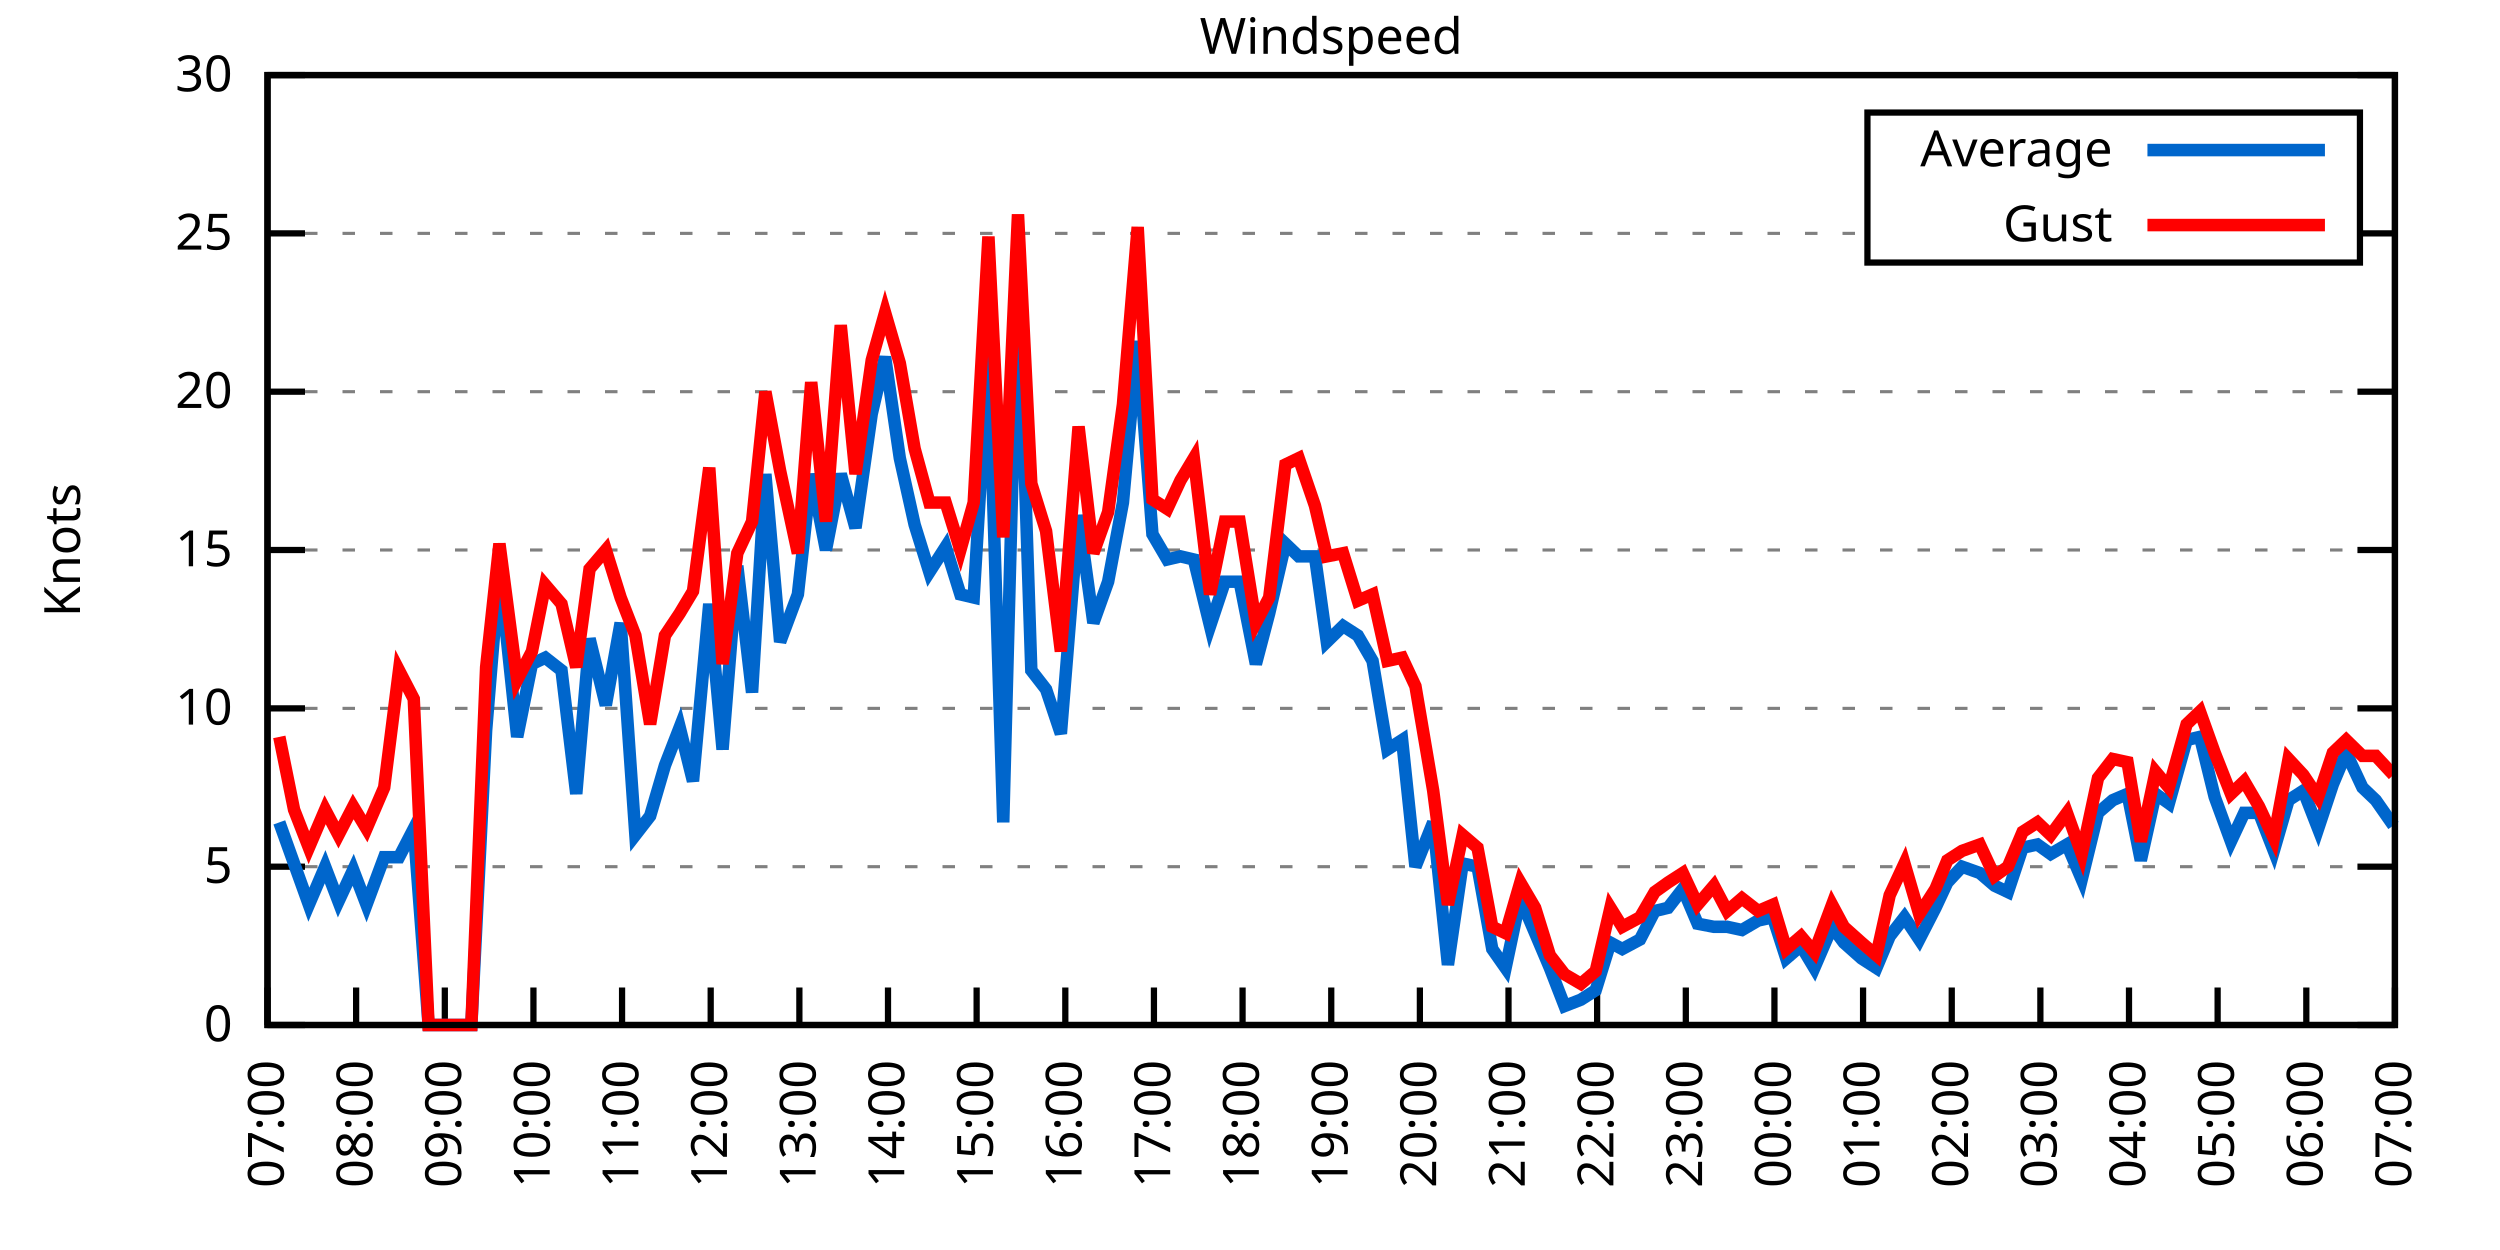
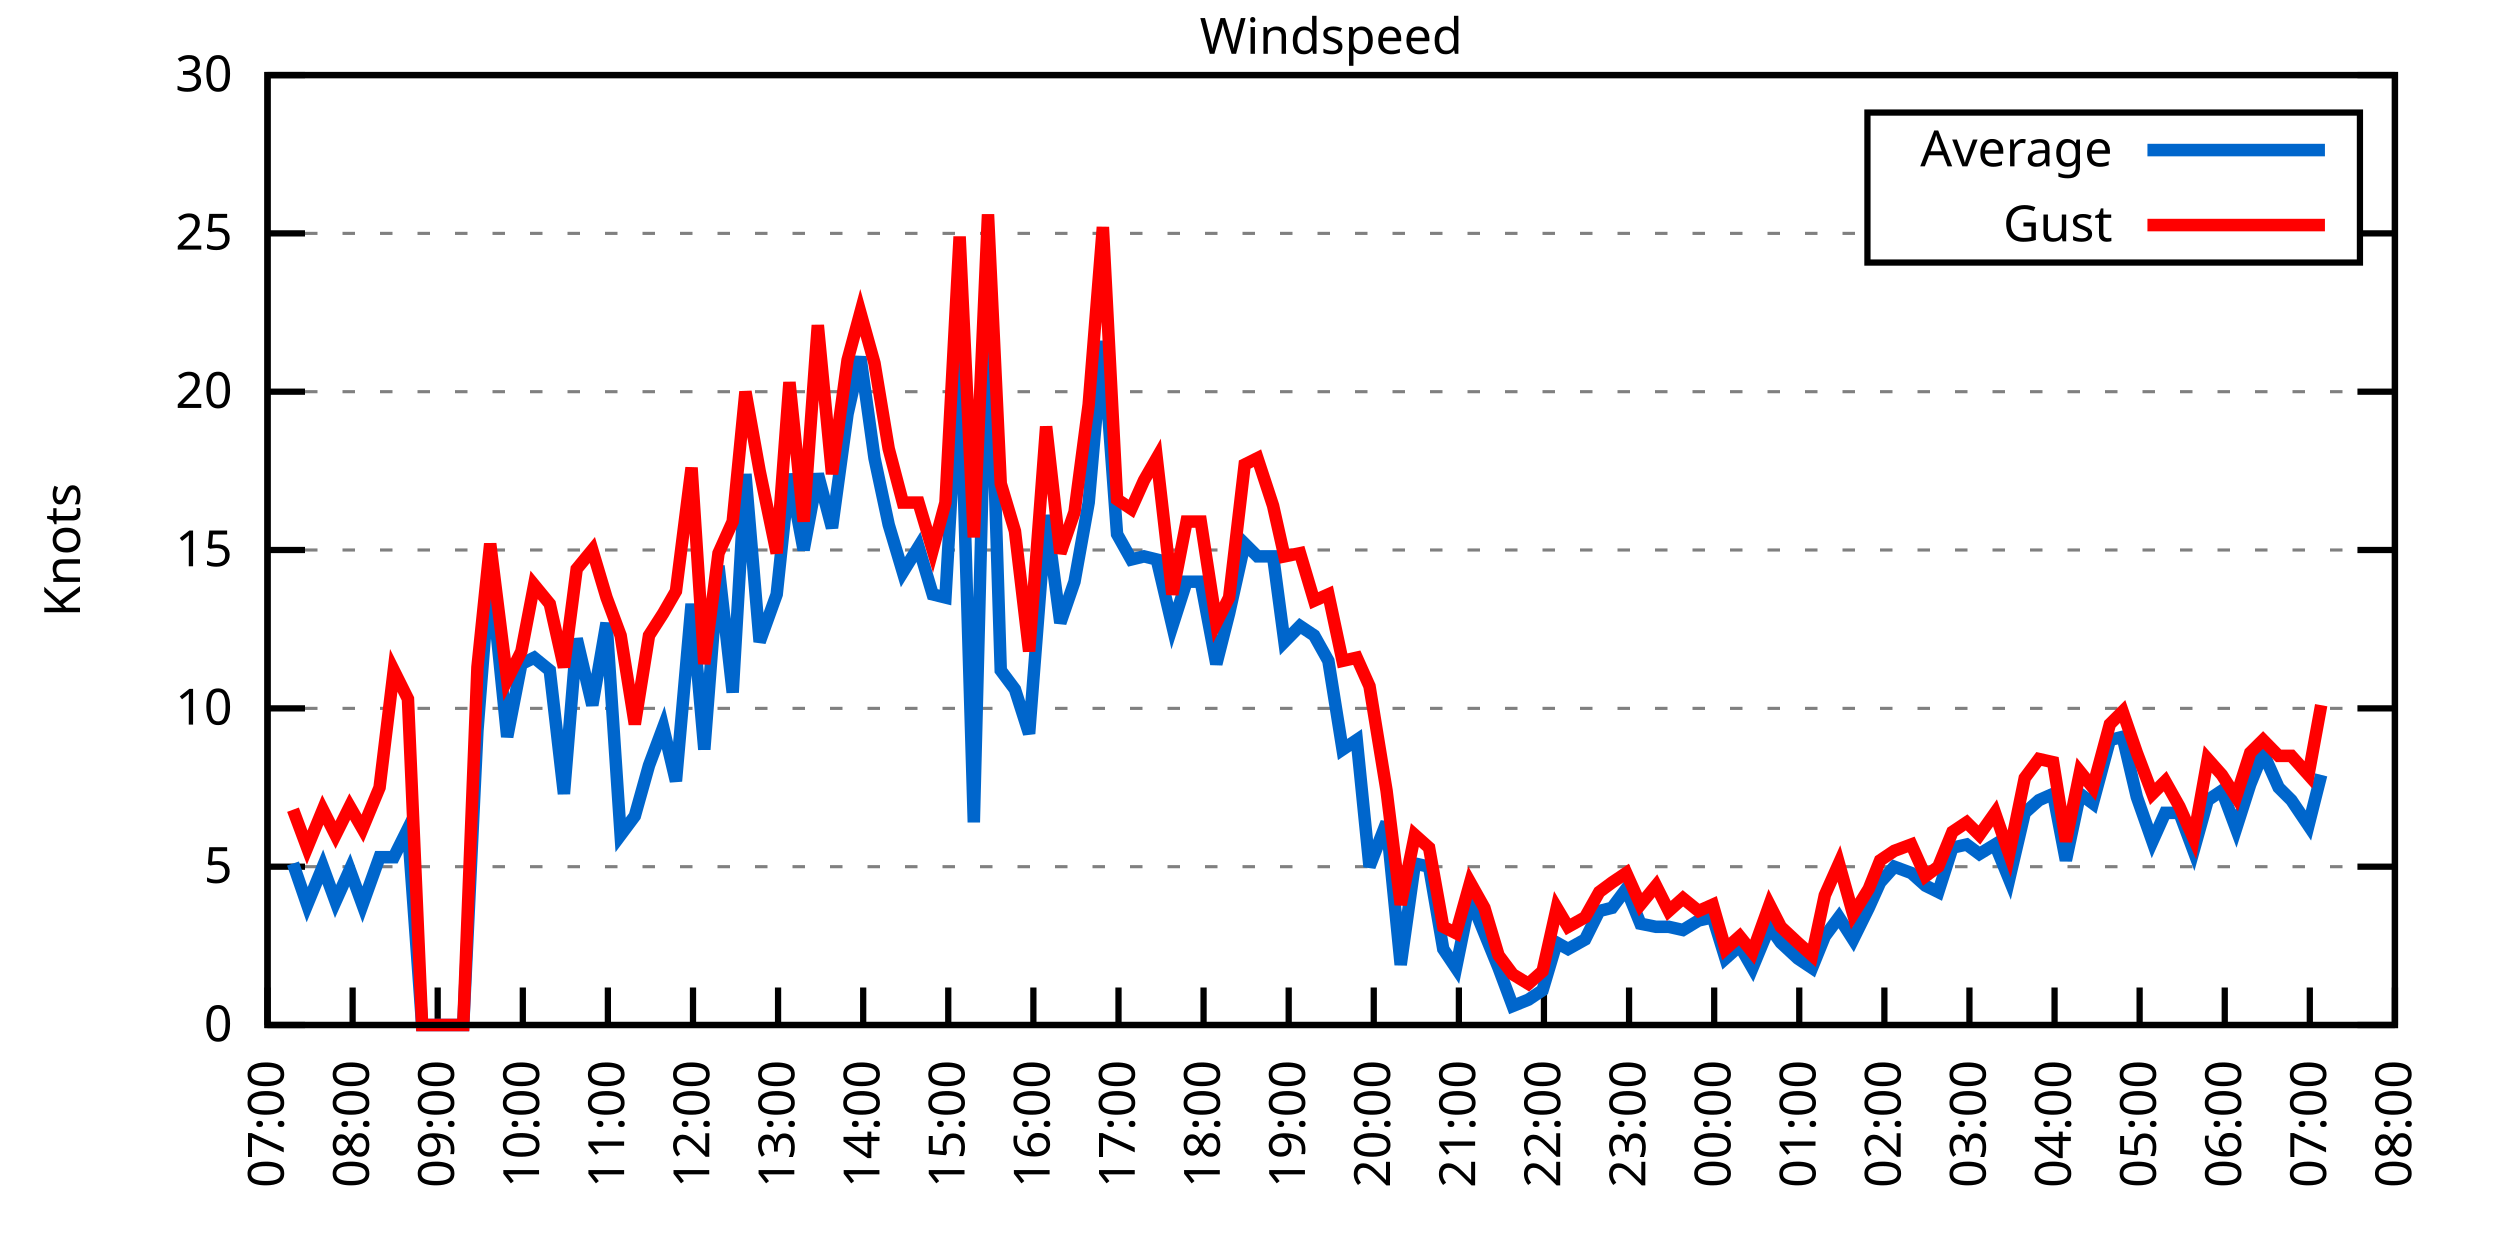
<svg xmlns="http://www.w3.org/2000/svg" xmlns:xlink="http://www.w3.org/1999/xlink" width="400" height="200" viewBox="0 0 400 200">
  <g id="gnuplot_canvas">
    <rect x="0" y="0" width="400" height="200" fill="none" />
    <defs>
      <circle id="gpDot" r="0.5" stroke-width="0.5" stroke="currentColor" />
      <path id="gpPt0" stroke-width="0.333" stroke="currentColor" d="M-1,0 h2 M0,-1 v2" />
      <path id="gpPt1" stroke-width="0.333" stroke="currentColor" d="M-1,-1 L1,1 M1,-1 L-1,1" />
      <path id="gpPt2" stroke-width="0.333" stroke="currentColor" d="M-1,0 L1,0 M0,-1 L0,1 M-1,-1 L1,1 M-1,1 L1,-1" />
      <rect id="gpPt3" stroke-width="0.333" stroke="currentColor" x="-1" y="-1" width="2" height="2" />
      <rect id="gpPt4" stroke-width="0.333" stroke="currentColor" fill="currentColor" x="-1" y="-1" width="2" height="2" />
      <circle id="gpPt5" stroke-width="0.333" stroke="currentColor" cx="0" cy="0" r="1" />
      <use xlink:href="#gpPt5" id="gpPt6" fill="currentColor" stroke="none" />
      <path id="gpPt7" stroke-width="0.333" stroke="currentColor" d="M0,-1.33 L-1.33,0.67 L1.33,0.67 z" />
      <use xlink:href="#gpPt7" id="gpPt8" fill="currentColor" stroke="none" />
      <use xlink:href="#gpPt7" id="gpPt9" stroke="currentColor" transform="rotate(180)" />
      <use xlink:href="#gpPt9" id="gpPt10" fill="currentColor" stroke="none" />
      <use xlink:href="#gpPt3" id="gpPt11" stroke="currentColor" transform="rotate(45)" />
      <use xlink:href="#gpPt11" id="gpPt12" fill="currentColor" stroke="none" />
      <path id="gpPt13" stroke-width="0.333" stroke="currentColor" d="M0,1.330 L1.265,0.411 L0.782,-1.067 L-0.782,-1.076 L-1.265,0.411 z" />
      <use xlink:href="#gpPt13" id="gpPt14" fill="currentColor" stroke="none" />
      <filter id="textbox" filterUnits="objectBoundingBox" x="0" y="0" height="1" width="1">
        <feFlood flood-color="white" flood-opacity="1" result="bgnd" />
        <feComposite in="SourceGraphic" in2="bgnd" operator="atop" />
      </filter>
      <filter id="greybox" filterUnits="objectBoundingBox" x="0" y="0" height="1" width="1">
        <feFlood flood-color="lightgrey" flood-opacity="1" result="grey" />
        <feComposite in="SourceGraphic" in2="grey" operator="atop" />
      </filter>
    </defs>
    <g fill="none" color="white" stroke="currentColor" stroke-width="1.00" stroke-linecap="butt" stroke-linejoin="miter">
</g>
    <g fill="none" color="black" stroke="currentColor" stroke-width="1.00" stroke-linecap="butt" stroke-linejoin="miter">
      <g stroke="none" shape-rendering="crispEdges">
        <polygon fill="rgb(255, 255, 255)" points="42.80,164.00 383.18,164.00 383.18,12.02 42.80,12.02 " />
      </g>
    </g>
    <g fill="none" color="black" stroke="currentColor" stroke-width="1.00" stroke-linecap="butt" stroke-linejoin="miter">
</g>
    <g fill="none" color="black" stroke="black" stroke-width="0.50" stroke-linecap="butt" stroke-linejoin="miter">
</g>
    <g fill="none" color="gray" stroke="currentColor" stroke-width="0.50" stroke-linecap="butt" stroke-linejoin="miter">
      <path stroke="gray" stroke-dasharray="2,4" class="gridline" d="M42.80,164.00 L383.19,164.00  " />
    </g>
    <g fill="none" color="gray" stroke="gray" stroke-width="1.00" stroke-linecap="butt" stroke-linejoin="miter">
</g>
    <g fill="none" color="black" stroke="currentColor" stroke-width="1.00" stroke-linecap="butt" stroke-linejoin="miter">
      <path stroke="black" d="M42.80,164.00 L48.80,164.00 M383.19,164.00 L377.19,164.00  " />
      <g transform="translate(37.20,166.60)" stroke="none" fill="black" font-family="Sans" font-size="8.00" text-anchor="end">
        <text>
          <tspan font-family="Sans"> 0</tspan>
        </text>
      </g>
    </g>
    <g fill="none" color="black" stroke="currentColor" stroke-width="1.00" stroke-linecap="butt" stroke-linejoin="miter">
</g>
    <g fill="none" color="black" stroke="black" stroke-width="0.50" stroke-linecap="butt" stroke-linejoin="miter">
</g>
    <g fill="none" color="gray" stroke="currentColor" stroke-width="0.50" stroke-linecap="butt" stroke-linejoin="miter">
      <path stroke="gray" stroke-dasharray="2,4" class="gridline" d="M42.80,138.67 L383.19,138.67  " />
    </g>
    <g fill="none" color="gray" stroke="gray" stroke-width="1.00" stroke-linecap="butt" stroke-linejoin="miter">
</g>
    <g fill="none" color="black" stroke="currentColor" stroke-width="1.00" stroke-linecap="butt" stroke-linejoin="miter">
      <path stroke="black" d="M42.80,138.67 L48.80,138.67 M383.19,138.67 L377.19,138.67  " />
      <g transform="translate(37.20,141.27)" stroke="none" fill="black" font-family="Sans" font-size="8.00" text-anchor="end">
        <text>
          <tspan font-family="Sans"> 5</tspan>
        </text>
      </g>
    </g>
    <g fill="none" color="black" stroke="currentColor" stroke-width="1.00" stroke-linecap="butt" stroke-linejoin="miter">
</g>
    <g fill="none" color="black" stroke="black" stroke-width="0.50" stroke-linecap="butt" stroke-linejoin="miter">
</g>
    <g fill="none" color="gray" stroke="currentColor" stroke-width="0.50" stroke-linecap="butt" stroke-linejoin="miter">
      <path stroke="gray" stroke-dasharray="2,4" class="gridline" d="M42.80,113.34 L383.19,113.34  " />
    </g>
    <g fill="none" color="gray" stroke="gray" stroke-width="1.00" stroke-linecap="butt" stroke-linejoin="miter">
</g>
    <g fill="none" color="black" stroke="currentColor" stroke-width="1.00" stroke-linecap="butt" stroke-linejoin="miter">
      <path stroke="black" d="M42.80,113.34 L48.80,113.34 M383.19,113.34 L377.19,113.34  " />
      <g transform="translate(37.20,115.94)" stroke="none" fill="black" font-family="Sans" font-size="8.00" text-anchor="end">
        <text>
          <tspan font-family="Sans"> 10</tspan>
        </text>
      </g>
    </g>
    <g fill="none" color="black" stroke="currentColor" stroke-width="1.00" stroke-linecap="butt" stroke-linejoin="miter">
</g>
    <g fill="none" color="black" stroke="black" stroke-width="0.50" stroke-linecap="butt" stroke-linejoin="miter">
</g>
    <g fill="none" color="gray" stroke="currentColor" stroke-width="0.50" stroke-linecap="butt" stroke-linejoin="miter">
      <path stroke="gray" stroke-dasharray="2,4" class="gridline" d="M42.80,88.00 L383.19,88.00  " />
    </g>
    <g fill="none" color="gray" stroke="gray" stroke-width="1.00" stroke-linecap="butt" stroke-linejoin="miter">
</g>
    <g fill="none" color="black" stroke="currentColor" stroke-width="1.00" stroke-linecap="butt" stroke-linejoin="miter">
      <path stroke="black" d="M42.80,88.00 L48.80,88.00 M383.19,88.00 L377.19,88.00  " />
      <g transform="translate(37.20,90.60)" stroke="none" fill="black" font-family="Sans" font-size="8.00" text-anchor="end">
        <text>
          <tspan font-family="Sans"> 15</tspan>
        </text>
      </g>
    </g>
    <g fill="none" color="black" stroke="currentColor" stroke-width="1.00" stroke-linecap="butt" stroke-linejoin="miter">
</g>
    <g fill="none" color="black" stroke="black" stroke-width="0.50" stroke-linecap="butt" stroke-linejoin="miter">
</g>
    <g fill="none" color="gray" stroke="currentColor" stroke-width="0.50" stroke-linecap="butt" stroke-linejoin="miter">
      <path stroke="gray" stroke-dasharray="2,4" class="gridline" d="M42.80,62.67 L383.19,62.67  " />
    </g>
    <g fill="none" color="gray" stroke="gray" stroke-width="1.00" stroke-linecap="butt" stroke-linejoin="miter">
</g>
    <g fill="none" color="black" stroke="currentColor" stroke-width="1.00" stroke-linecap="butt" stroke-linejoin="miter">
      <path stroke="black" d="M42.80,62.67 L48.80,62.67 M383.19,62.67 L377.19,62.67  " />
      <g transform="translate(37.20,65.27)" stroke="none" fill="black" font-family="Sans" font-size="8.00" text-anchor="end">
        <text>
          <tspan font-family="Sans"> 20</tspan>
        </text>
      </g>
    </g>
    <g fill="none" color="black" stroke="currentColor" stroke-width="1.00" stroke-linecap="butt" stroke-linejoin="miter">
</g>
    <g fill="none" color="black" stroke="black" stroke-width="0.50" stroke-linecap="butt" stroke-linejoin="miter">
</g>
    <g fill="none" color="gray" stroke="currentColor" stroke-width="0.50" stroke-linecap="butt" stroke-linejoin="miter">
      <path stroke="gray" stroke-dasharray="2,4" class="gridline" d="M42.80,37.34 L298.79,37.34 M377.59,37.34 L383.19,37.34  " />
    </g>
    <g fill="none" color="gray" stroke="gray" stroke-width="1.00" stroke-linecap="butt" stroke-linejoin="miter">
</g>
    <g fill="none" color="black" stroke="currentColor" stroke-width="1.00" stroke-linecap="butt" stroke-linejoin="miter">
      <path stroke="black" d="M42.80,37.34 L48.80,37.34 M383.19,37.34 L377.19,37.34  " />
      <g transform="translate(37.20,39.94)" stroke="none" fill="black" font-family="Sans" font-size="8.00" text-anchor="end">
        <text>
          <tspan font-family="Sans"> 25</tspan>
        </text>
      </g>
    </g>
    <g fill="none" color="black" stroke="currentColor" stroke-width="1.00" stroke-linecap="butt" stroke-linejoin="miter">
</g>
    <g fill="none" color="black" stroke="black" stroke-width="0.50" stroke-linecap="butt" stroke-linejoin="miter">
</g>
    <g fill="none" color="gray" stroke="currentColor" stroke-width="0.50" stroke-linecap="butt" stroke-linejoin="miter">
      <path stroke="gray" stroke-dasharray="2,4" class="gridline" d="M42.80,12.01 L383.19,12.01  " />
    </g>
    <g fill="none" color="gray" stroke="gray" stroke-width="1.00" stroke-linecap="butt" stroke-linejoin="miter">
</g>
    <g fill="none" color="black" stroke="currentColor" stroke-width="1.00" stroke-linecap="butt" stroke-linejoin="miter">
      <path stroke="black" d="M42.80,12.01 L48.80,12.01 M383.19,12.01 L377.19,12.01  " />
      <g transform="translate(37.20,14.61)" stroke="none" fill="black" font-family="Sans" font-size="8.00" text-anchor="end">
        <text>
          <tspan font-family="Sans"> 30</tspan>
        </text>
      </g>
    </g>
    <g fill="none" color="black" stroke="currentColor" stroke-width="1.00" stroke-linecap="butt" stroke-linejoin="miter">
      <path stroke="black" d="M42.80,164.00 L42.80,158.00  " />
      <g transform="translate(45.40,169.60) rotate(270.00)" stroke="none" fill="black" font-family="Sans" font-size="8.00" text-anchor="end">
        <text>
          <tspan font-family="Sans">07:00</tspan>
        </text>
      </g>
    </g>
    <g fill="none" color="black" stroke="currentColor" stroke-width="1.00" stroke-linecap="butt" stroke-linejoin="miter">
-       <path stroke="black" d="M56.98,164.00 L56.98,158.00  " />
-       <g transform="translate(59.58,169.60) rotate(270.00)" stroke="none" fill="black" font-family="Sans" font-size="8.00" text-anchor="end">
+       <path stroke="black" d="M56.42,164.00 L56.42,158.00  " />
+       <g transform="translate(59.02,169.60) rotate(270.00)" stroke="none" fill="black" font-family="Sans" font-size="8.00" text-anchor="end">
        <text>
          <tspan font-family="Sans">08:00</tspan>
        </text>
      </g>
    </g>
    <g fill="none" color="black" stroke="currentColor" stroke-width="1.00" stroke-linecap="butt" stroke-linejoin="miter">
-       <path stroke="black" d="M71.17,164.00 L71.17,158.00  " />
-       <g transform="translate(73.77,169.60) rotate(270.00)" stroke="none" fill="black" font-family="Sans" font-size="8.00" text-anchor="end">
+       <path stroke="black" d="M70.03,164.00 L70.03,158.00  " />
+       <g transform="translate(72.63,169.60) rotate(270.00)" stroke="none" fill="black" font-family="Sans" font-size="8.00" text-anchor="end">
        <text>
          <tspan font-family="Sans">09:00</tspan>
        </text>
      </g>
    </g>
    <g fill="none" color="black" stroke="currentColor" stroke-width="1.00" stroke-linecap="butt" stroke-linejoin="miter">
-       <path stroke="black" d="M85.35,164.00 L85.35,158.00  " />
-       <g transform="translate(87.95,169.60) rotate(270.00)" stroke="none" fill="black" font-family="Sans" font-size="8.00" text-anchor="end">
+       <path stroke="black" d="M83.65,164.00 L83.65,158.00  " />
+       <g transform="translate(86.25,169.60) rotate(270.00)" stroke="none" fill="black" font-family="Sans" font-size="8.00" text-anchor="end">
        <text>
          <tspan font-family="Sans">10:00</tspan>
        </text>
      </g>
    </g>
    <g fill="none" color="black" stroke="currentColor" stroke-width="1.00" stroke-linecap="butt" stroke-linejoin="miter">
-       <path stroke="black" d="M99.53,164.00 L99.53,158.00  " />
-       <g transform="translate(102.13,169.60) rotate(270.00)" stroke="none" fill="black" font-family="Sans" font-size="8.00" text-anchor="end">
+       <path stroke="black" d="M97.26,164.00 L97.26,158.00  " />
+       <g transform="translate(99.86,169.60) rotate(270.00)" stroke="none" fill="black" font-family="Sans" font-size="8.00" text-anchor="end">
        <text>
          <tspan font-family="Sans">11:00</tspan>
        </text>
      </g>
    </g>
    <g fill="none" color="black" stroke="currentColor" stroke-width="1.00" stroke-linecap="butt" stroke-linejoin="miter">
-       <path stroke="black" d="M113.71,164.00 L113.71,158.00  " />
-       <g transform="translate(116.31,169.60) rotate(270.00)" stroke="none" fill="black" font-family="Sans" font-size="8.00" text-anchor="end">
+       <path stroke="black" d="M110.88,164.00 L110.88,158.00  " />
+       <g transform="translate(113.48,169.60) rotate(270.00)" stroke="none" fill="black" font-family="Sans" font-size="8.00" text-anchor="end">
        <text>
          <tspan font-family="Sans">12:00</tspan>
        </text>
      </g>
    </g>
    <g fill="none" color="black" stroke="currentColor" stroke-width="1.00" stroke-linecap="butt" stroke-linejoin="miter">
-       <path stroke="black" d="M127.90,164.00 L127.90,158.00  " />
-       <g transform="translate(130.50,169.60) rotate(270.00)" stroke="none" fill="black" font-family="Sans" font-size="8.00" text-anchor="end">
+       <path stroke="black" d="M124.49,164.00 L124.49,158.00  " />
+       <g transform="translate(127.09,169.60) rotate(270.00)" stroke="none" fill="black" font-family="Sans" font-size="8.00" text-anchor="end">
        <text>
          <tspan font-family="Sans">13:00</tspan>
        </text>
      </g>
    </g>
    <g fill="none" color="black" stroke="currentColor" stroke-width="1.00" stroke-linecap="butt" stroke-linejoin="miter">
-       <path stroke="black" d="M142.08,164.00 L142.08,158.00  " />
-       <g transform="translate(144.68,169.60) rotate(270.00)" stroke="none" fill="black" font-family="Sans" font-size="8.00" text-anchor="end">
+       <path stroke="black" d="M138.11,164.00 L138.11,158.00  " />
+       <g transform="translate(140.71,169.60) rotate(270.00)" stroke="none" fill="black" font-family="Sans" font-size="8.00" text-anchor="end">
        <text>
          <tspan font-family="Sans">14:00</tspan>
        </text>
      </g>
    </g>
    <g fill="none" color="black" stroke="currentColor" stroke-width="1.00" stroke-linecap="butt" stroke-linejoin="miter">
-       <path stroke="black" d="M156.26,164.00 L156.26,158.00  " />
-       <g transform="translate(158.86,169.60) rotate(270.00)" stroke="none" fill="black" font-family="Sans" font-size="8.00" text-anchor="end">
+       <path stroke="black" d="M151.72,164.00 L151.72,158.00  " />
+       <g transform="translate(154.32,169.60) rotate(270.00)" stroke="none" fill="black" font-family="Sans" font-size="8.00" text-anchor="end">
        <text>
          <tspan font-family="Sans">15:00</tspan>
        </text>
      </g>
    </g>
    <g fill="none" color="black" stroke="currentColor" stroke-width="1.00" stroke-linecap="butt" stroke-linejoin="miter">
-       <path stroke="black" d="M170.45,164.00 L170.45,158.00  " />
-       <g transform="translate(173.05,169.60) rotate(270.00)" stroke="none" fill="black" font-family="Sans" font-size="8.00" text-anchor="end">
+       <path stroke="black" d="M165.34,164.00 L165.34,158.00  " />
+       <g transform="translate(167.94,169.60) rotate(270.00)" stroke="none" fill="black" font-family="Sans" font-size="8.00" text-anchor="end">
        <text>
          <tspan font-family="Sans">16:00</tspan>
        </text>
      </g>
    </g>
    <g fill="none" color="black" stroke="currentColor" stroke-width="1.00" stroke-linecap="butt" stroke-linejoin="miter">
-       <path stroke="black" d="M184.63,164.00 L184.63,158.00  " />
-       <g transform="translate(187.23,169.60) rotate(270.00)" stroke="none" fill="black" font-family="Sans" font-size="8.00" text-anchor="end">
+       <path stroke="black" d="M178.96,164.00 L178.96,158.00  " />
+       <g transform="translate(181.56,169.60) rotate(270.00)" stroke="none" fill="black" font-family="Sans" font-size="8.00" text-anchor="end">
        <text>
          <tspan font-family="Sans">17:00</tspan>
        </text>
      </g>
    </g>
    <g fill="none" color="black" stroke="currentColor" stroke-width="1.00" stroke-linecap="butt" stroke-linejoin="miter">
-       <path stroke="black" d="M198.81,164.00 L198.81,158.00  " />
-       <g transform="translate(201.41,169.60) rotate(270.00)" stroke="none" fill="black" font-family="Sans" font-size="8.00" text-anchor="end">
+       <path stroke="black" d="M192.57,164.00 L192.57,158.00  " />
+       <g transform="translate(195.17,169.60) rotate(270.00)" stroke="none" fill="black" font-family="Sans" font-size="8.00" text-anchor="end">
        <text>
          <tspan font-family="Sans">18:00</tspan>
        </text>
      </g>
    </g>
    <g fill="none" color="black" stroke="currentColor" stroke-width="1.00" stroke-linecap="butt" stroke-linejoin="miter">
-       <path stroke="black" d="M213.00,164.00 L213.00,158.00  " />
-       <g transform="translate(215.60,169.60) rotate(270.00)" stroke="none" fill="black" font-family="Sans" font-size="8.00" text-anchor="end">
+       <path stroke="black" d="M206.19,164.00 L206.19,158.00  " />
+       <g transform="translate(208.79,169.60) rotate(270.00)" stroke="none" fill="black" font-family="Sans" font-size="8.00" text-anchor="end">
        <text>
          <tspan font-family="Sans">19:00</tspan>
        </text>
      </g>
    </g>
    <g fill="none" color="black" stroke="currentColor" stroke-width="1.00" stroke-linecap="butt" stroke-linejoin="miter">
-       <path stroke="black" d="M227.18,164.00 L227.18,158.00  " />
-       <g transform="translate(229.78,169.60) rotate(270.00)" stroke="none" fill="black" font-family="Sans" font-size="8.00" text-anchor="end">
+       <path stroke="black" d="M219.80,164.00 L219.80,158.00  " />
+       <g transform="translate(222.40,169.60) rotate(270.00)" stroke="none" fill="black" font-family="Sans" font-size="8.00" text-anchor="end">
        <text>
          <tspan font-family="Sans">20:00</tspan>
        </text>
      </g>
    </g>
    <g fill="none" color="black" stroke="currentColor" stroke-width="1.00" stroke-linecap="butt" stroke-linejoin="miter">
-       <path stroke="black" d="M241.36,164.00 L241.36,158.00  " />
-       <g transform="translate(243.96,169.60) rotate(270.00)" stroke="none" fill="black" font-family="Sans" font-size="8.00" text-anchor="end">
+       <path stroke="black" d="M233.42,164.00 L233.42,158.00  " />
+       <g transform="translate(236.02,169.60) rotate(270.00)" stroke="none" fill="black" font-family="Sans" font-size="8.00" text-anchor="end">
        <text>
          <tspan font-family="Sans">21:00</tspan>
        </text>
      </g>
    </g>
    <g fill="none" color="black" stroke="currentColor" stroke-width="1.00" stroke-linecap="butt" stroke-linejoin="miter">
-       <path stroke="black" d="M255.54,164.00 L255.54,158.00  " />
-       <g transform="translate(258.14,169.60) rotate(270.00)" stroke="none" fill="black" font-family="Sans" font-size="8.00" text-anchor="end">
+       <path stroke="black" d="M247.03,164.00 L247.03,158.00  " />
+       <g transform="translate(249.63,169.60) rotate(270.00)" stroke="none" fill="black" font-family="Sans" font-size="8.00" text-anchor="end">
        <text>
          <tspan font-family="Sans">22:00</tspan>
        </text>
      </g>
    </g>
    <g fill="none" color="black" stroke="currentColor" stroke-width="1.00" stroke-linecap="butt" stroke-linejoin="miter">
-       <path stroke="black" d="M269.73,164.00 L269.73,158.00  " />
-       <g transform="translate(272.33,169.60) rotate(270.00)" stroke="none" fill="black" font-family="Sans" font-size="8.00" text-anchor="end">
+       <path stroke="black" d="M260.65,164.00 L260.65,158.00  " />
+       <g transform="translate(263.25,169.60) rotate(270.00)" stroke="none" fill="black" font-family="Sans" font-size="8.00" text-anchor="end">
        <text>
          <tspan font-family="Sans">23:00</tspan>
        </text>
      </g>
    </g>
    <g fill="none" color="black" stroke="currentColor" stroke-width="1.00" stroke-linecap="butt" stroke-linejoin="miter">
-       <path stroke="black" d="M283.91,164.00 L283.91,158.00  " />
-       <g transform="translate(286.51,169.60) rotate(270.00)" stroke="none" fill="black" font-family="Sans" font-size="8.00" text-anchor="end">
+       <path stroke="black" d="M274.27,164.00 L274.27,158.00  " />
+       <g transform="translate(276.87,169.60) rotate(270.00)" stroke="none" fill="black" font-family="Sans" font-size="8.00" text-anchor="end">
        <text>
          <tspan font-family="Sans">00:00</tspan>
        </text>
      </g>
    </g>
    <g fill="none" color="black" stroke="currentColor" stroke-width="1.00" stroke-linecap="butt" stroke-linejoin="miter">
-       <path stroke="black" d="M298.09,164.00 L298.09,158.00  " />
-       <g transform="translate(300.69,169.60) rotate(270.00)" stroke="none" fill="black" font-family="Sans" font-size="8.00" text-anchor="end">
+       <path stroke="black" d="M287.88,164.00 L287.88,158.00  " />
+       <g transform="translate(290.48,169.60) rotate(270.00)" stroke="none" fill="black" font-family="Sans" font-size="8.00" text-anchor="end">
        <text>
          <tspan font-family="Sans">01:00</tspan>
        </text>
      </g>
    </g>
    <g fill="none" color="black" stroke="currentColor" stroke-width="1.00" stroke-linecap="butt" stroke-linejoin="miter">
-       <path stroke="black" d="M312.28,164.00 L312.28,158.00  " />
-       <g transform="translate(314.88,169.60) rotate(270.00)" stroke="none" fill="black" font-family="Sans" font-size="8.00" text-anchor="end">
+       <path stroke="black" d="M301.50,164.00 L301.50,158.00  " />
+       <g transform="translate(304.10,169.60) rotate(270.00)" stroke="none" fill="black" font-family="Sans" font-size="8.00" text-anchor="end">
        <text>
          <tspan font-family="Sans">02:00</tspan>
        </text>
      </g>
    </g>
    <g fill="none" color="black" stroke="currentColor" stroke-width="1.00" stroke-linecap="butt" stroke-linejoin="miter">
-       <path stroke="black" d="M326.46,164.00 L326.46,158.00  " />
-       <g transform="translate(329.06,169.60) rotate(270.00)" stroke="none" fill="black" font-family="Sans" font-size="8.00" text-anchor="end">
+       <path stroke="black" d="M315.11,164.00 L315.11,158.00  " />
+       <g transform="translate(317.71,169.60) rotate(270.00)" stroke="none" fill="black" font-family="Sans" font-size="8.00" text-anchor="end">
        <text>
          <tspan font-family="Sans">03:00</tspan>
        </text>
      </g>
    </g>
    <g fill="none" color="black" stroke="currentColor" stroke-width="1.00" stroke-linecap="butt" stroke-linejoin="miter">
-       <path stroke="black" d="M340.64,164.00 L340.64,158.00  " />
-       <g transform="translate(343.24,169.60) rotate(270.00)" stroke="none" fill="black" font-family="Sans" font-size="8.00" text-anchor="end">
+       <path stroke="black" d="M328.73,164.00 L328.73,158.00  " />
+       <g transform="translate(331.33,169.60) rotate(270.00)" stroke="none" fill="black" font-family="Sans" font-size="8.00" text-anchor="end">
        <text>
          <tspan font-family="Sans">04:00</tspan>
        </text>
      </g>
    </g>
    <g fill="none" color="black" stroke="currentColor" stroke-width="1.00" stroke-linecap="butt" stroke-linejoin="miter">
-       <path stroke="black" d="M354.82,164.00 L354.82,158.00  " />
-       <g transform="translate(357.42,169.60) rotate(270.00)" stroke="none" fill="black" font-family="Sans" font-size="8.00" text-anchor="end">
+       <path stroke="black" d="M342.34,164.00 L342.34,158.00  " />
+       <g transform="translate(344.94,169.60) rotate(270.00)" stroke="none" fill="black" font-family="Sans" font-size="8.00" text-anchor="end">
        <text>
          <tspan font-family="Sans">05:00</tspan>
        </text>
      </g>
    </g>
    <g fill="none" color="black" stroke="currentColor" stroke-width="1.00" stroke-linecap="butt" stroke-linejoin="miter">
-       <path stroke="black" d="M369.01,164.00 L369.01,158.00  " />
-       <g transform="translate(371.61,169.60) rotate(270.00)" stroke="none" fill="black" font-family="Sans" font-size="8.00" text-anchor="end">
+       <path stroke="black" d="M355.96,164.00 L355.96,158.00  " />
+       <g transform="translate(358.56,169.60) rotate(270.00)" stroke="none" fill="black" font-family="Sans" font-size="8.00" text-anchor="end">
        <text>
          <tspan font-family="Sans">06:00</tspan>
+         </text>
+       </g>
+     </g>
+     <g fill="none" color="black" stroke="currentColor" stroke-width="1.00" stroke-linecap="butt" stroke-linejoin="miter">
+       <path stroke="black" d="M369.57,164.00 L369.57,158.00  " />
+       <g transform="translate(372.17,169.60) rotate(270.00)" stroke="none" fill="black" font-family="Sans" font-size="8.00" text-anchor="end">
+         <text>
+           <tspan font-family="Sans">07:00</tspan>
        </text>
      </g>
    </g>
    <g fill="none" color="black" stroke="currentColor" stroke-width="1.00" stroke-linecap="butt" stroke-linejoin="miter">
      <path stroke="black" d="M383.19,164.00 L383.19,158.00  " />
      <g transform="translate(385.79,169.60) rotate(270.00)" stroke="none" fill="black" font-family="Sans" font-size="8.00" text-anchor="end">
        <text>
-           <tspan font-family="Sans">07:00</tspan>
+           <tspan font-family="Sans">08:00</tspan>
        </text>
      </g>
    </g>
    <g fill="none" color="black" stroke="currentColor" stroke-width="1.00" stroke-linecap="butt" stroke-linejoin="miter">
</g>
    <g fill="none" color="black" stroke="currentColor" stroke-width="1.00" stroke-linecap="butt" stroke-linejoin="miter">
      <path stroke="black" d="M42.80,12.01 L42.80,164.00 L383.19,164.00 L383.19,12.01 L42.80,12.01 Z  " />
    </g>
    <g fill="none" color="black" stroke="currentColor" stroke-width="1.00" stroke-linecap="butt" stroke-linejoin="miter">
</g>
    <g fill="none" color="black" stroke="currentColor" stroke-width="1.00" stroke-linecap="butt" stroke-linejoin="miter">
      <path stroke="black" d="M298.79,42.01 L298.79,18.01 L377.59,18.01 L377.59,42.01 L298.79,42.01 Z  " />
    </g>
    <g id="Windspeed_plot_1">
      <g fill="none" color="white" stroke="black" stroke-width="2.00" stroke-linecap="butt" stroke-linejoin="miter">
</g>
      <g fill="none" color="black" stroke="currentColor" stroke-width="2.00" stroke-linecap="butt" stroke-linejoin="miter">
        <g transform="translate(337.99,26.61)" stroke="none" fill="black" font-family="Sans" font-size="8.00" text-anchor="end">
          <text>
            <tspan font-family="Sans">Average</tspan>
          </text>
        </g>
      </g>
      <g fill="none" color="black" stroke="currentColor" stroke-width="2.00" stroke-linecap="butt" stroke-linejoin="miter">
-         <path stroke="rgb(  0, 102, 204)" d="M343.59,24.01 L371.99,24.01 M44.69,131.58 L47.05,138.16 L49.42,144.75 L52.02,138.67 L54.15,144.24 L56.51,139.17   L58.64,144.75 L61.47,137.15 L63.84,137.15 L66.20,132.59 L68.57,164.00 L70.93,164.00 L73.06,164.00 L75.42,164.00   L77.78,116.88 L79.91,91.04 L82.75,117.90 L85.11,106.24 L87.24,105.23 L89.84,107.26 L92.20,127.02 L94.33,102.19   L96.93,112.83 L99.30,99.66 L101.66,133.60 L104.02,130.56 L106.39,122.46 L108.75,116.38 L110.88,124.99 L113.48,96.62   L115.61,119.92 L117.97,90.54 L120.33,110.80 L122.46,75.85 L124.82,102.70 L127.66,95.10 L129.79,75.85 L132.15,88.00   L134.52,75.85 L136.88,84.46 L139.48,66.22 L141.61,57.10 L143.97,73.31 L146.34,83.95 L148.70,91.55 L151.30,87.50   L153.66,95.10 L155.79,95.60 L158.15,56.09 L160.52,131.58 L162.88,42.91 L165.01,107.26 L167.37,110.30 L169.74,117.39   L172.57,82.43 L174.94,99.66 L177.30,93.07 L179.67,80.41 L182.03,54.57 L184.39,85.47 L186.76,89.52 L188.88,89.02   L191.01,89.52 L193.61,100.16 L195.98,93.07 L198.34,93.07 L200.94,106.24 L203.07,98.14 L205.67,86.99 L207.79,89.02   L210.39,89.02 L212.29,102.70 L214.89,100.16 L217.25,101.68 L219.61,105.74 L221.98,119.92 L224.34,118.40 L226.47,138.67   L229.31,131.58 L231.67,154.37 L234.03,138.16 L236.40,138.67 L238.76,151.84 L240.89,154.88 L243.25,143.73 L245.62,149.31   L247.98,154.88 L250.34,160.96 L252.94,159.95 L255.31,158.43 L257.67,150.83 L259.56,151.84 L262.40,150.32 L264.76,145.76   L266.89,145.25 L269.25,142.21 L271.62,147.79 L274.22,148.29 L276.35,148.29 L278.71,148.80 L281.31,147.28 L283.67,146.77   L285.80,153.36 L288.16,151.33 L290.29,154.88 L293.13,148.29 L295.02,150.83 L297.86,153.36 L300.22,154.88 L302.35,149.81   L304.71,146.77 L307.08,150.32 L309.68,145.25 L311.57,141.20 L313.93,138.67 L316.77,139.68 L319.13,141.71 L321.26,142.72   L323.62,135.63 L325.99,135.12 L328.11,136.64 L330.71,135.12 L333.08,140.69 L335.68,130.06 L338.04,128.03 L340.40,127.02   L342.53,137.66 L344.90,127.02 L347.02,128.54 L349.86,118.40 L351.99,117.90 L354.35,127.52 L356.95,134.62 L359.08,130.06   L361.44,130.06 L363.81,136.14 L366.17,128.03 L368.53,126.51 L370.90,132.59 L373.26,125.50 L375.39,120.43 L377.99,126.00   L380.12,128.03 L382.95,132.08  " />
+         <path stroke="rgb(  0, 102, 204)" d="M343.59,24.01 L371.99,24.01 M46.88,138.16 L49.15,144.75 L51.65,138.67 L53.69,144.24 L55.96,139.17 L58.00,144.75   L60.73,137.15 L63.00,137.15 L65.27,132.59 L67.54,164.00 L69.80,164.00 L71.85,164.00 L74.12,164.00 L76.39,116.88   L78.43,91.04 L81.15,117.90 L83.42,106.24 L85.46,105.23 L87.96,107.26 L90.23,127.02 L92.27,102.19 L94.77,112.83   L97.04,99.66 L99.30,133.60 L101.57,130.56 L103.84,122.46 L106.11,116.38 L108.15,124.99 L110.65,96.62 L112.69,119.92   L114.96,90.54 L117.23,110.80 L119.27,75.85 L121.54,102.70 L124.27,95.10 L126.31,75.85 L128.58,88.00 L130.85,75.85   L133.12,84.46 L135.61,66.22 L137.66,57.10 L139.92,73.31 L142.19,83.95 L144.46,91.55 L146.96,87.50 L149.23,95.10   L151.27,95.60 L153.54,56.09 L155.81,131.58 L158.08,42.91 L160.12,107.26 L162.39,110.30 L164.66,117.39 L167.38,82.43   L169.65,99.66 L171.92,93.07 L174.19,80.41 L176.46,54.57 L178.73,85.47 L181.00,89.52 L183.04,89.02 L185.08,89.52   L187.58,100.16 L189.85,93.07 L192.12,93.07 L194.61,106.24 L196.66,98.14 L199.15,86.99 L201.19,89.02 L203.69,89.02   L205.51,102.70 L208.00,100.16 L210.27,101.68 L212.54,105.74 L214.81,119.92 L217.08,118.40 L219.12,138.67 L221.85,131.58   L224.11,154.37 L226.38,138.16 L228.65,138.67 L230.92,151.84 L232.96,154.88 L235.23,143.73 L237.50,149.31 L239.77,154.88   L242.04,160.96 L244.54,159.95 L246.81,158.43 L249.08,150.83 L250.89,151.84 L253.61,150.32 L255.88,145.76 L257.93,145.25   L260.20,142.21 L262.47,147.79 L264.96,148.29 L267.00,148.29 L269.27,148.80 L271.77,147.28 L274.04,146.77 L276.08,153.36   L278.35,151.33 L280.39,154.88 L283.12,148.29 L284.93,150.83 L287.65,153.36 L289.92,154.88 L291.97,149.81 L294.23,146.77   L296.50,150.32 L299.00,145.25 L300.82,141.20 L303.08,138.67 L305.81,139.68 L308.08,141.71 L310.12,142.72 L312.39,135.63   L314.66,135.12 L316.70,136.64 L319.20,135.12 L321.47,140.69 L323.96,130.06 L326.23,128.03 L328.50,127.02 L330.54,137.66   L332.81,127.02 L334.85,128.54 L337.58,118.40 L339.62,117.90 L341.89,127.52 L344.39,134.62 L346.43,130.06 L348.70,130.06   L350.97,136.14 L353.24,128.03 L355.50,126.51 L357.77,132.59 L360.04,125.50 L362.09,120.43 L364.58,126.00 L366.62,128.03   L369.35,132.08 L371.39,123.98  " />
      </g>
    </g>
    <g id="Windspeed_plot_2">
      <g fill="none" color="black" stroke="currentColor" stroke-width="2.00" stroke-linecap="butt" stroke-linejoin="miter">
        <g transform="translate(337.99,38.61)" stroke="none" fill="black" font-family="Sans" font-size="8.00" text-anchor="end">
          <text>
            <tspan font-family="Sans">Gust</tspan>
          </text>
        </g>
      </g>
      <g fill="none" color="black" stroke="currentColor" stroke-width="2.00" stroke-linecap="butt" stroke-linejoin="miter">
-         <path stroke="rgb(255,   0,   0)" d="M343.59,36.01 L371.99,36.01 M44.69,117.90 L47.05,129.55 L49.42,135.63 L52.02,129.55 L54.15,133.60 L56.51,129.04   L58.64,132.59 L61.47,126.00 L63.84,107.26 L66.20,111.82 L68.57,164.00 L70.93,164.00 L73.06,164.00 L75.42,164.00   L77.78,106.75 L79.91,86.99 L82.75,108.78 L85.11,104.22 L87.24,93.58 L89.84,96.62 L92.20,106.75 L94.33,91.04   L96.93,88.00 L99.30,95.60 L101.66,101.68 L104.02,115.87 L106.39,101.68 L108.75,98.14 L110.88,94.59 L113.48,74.83   L115.61,106.24 L117.97,88.51 L120.33,83.45 L122.46,62.67 L124.82,75.34 L127.66,88.51 L129.79,61.15 L132.15,83.45   L134.52,52.03 L136.88,75.85 L139.48,57.61 L141.61,50.01 L143.97,58.11 L146.34,71.79 L148.70,80.41 L151.30,80.41   L153.66,88.00 L155.79,80.41 L158.15,37.85 L160.52,85.98 L162.88,34.30 L165.01,77.37 L167.37,84.97 L169.74,104.22   L172.57,68.25 L174.94,88.51 L177.30,81.93 L179.67,64.70 L182.03,36.33 L184.39,79.90 L186.76,81.42 L188.88,76.86   L191.01,73.31 L193.61,95.10 L195.98,83.45 L198.34,83.45 L200.94,99.66 L203.07,95.60 L205.67,74.33 L207.79,73.31   L210.39,80.91 L212.29,89.02 L214.89,88.51 L217.25,96.11 L219.61,95.10 L221.98,105.74 L224.34,105.23 L226.47,109.79   L229.31,126.51 L231.67,144.75 L234.03,133.60 L236.40,135.63 L238.76,148.29 L240.89,149.31 L243.25,141.20 L245.62,145.25   L247.98,152.85 L250.34,155.89 L252.94,157.41 L255.31,155.39 L257.67,145.25 L259.56,148.29 L262.40,146.77 L264.76,142.72   L266.89,141.20 L269.25,139.68 L271.62,144.75 L274.22,141.71 L276.35,145.76 L278.71,143.73 L281.31,145.76 L283.67,144.75   L285.80,151.84 L288.16,149.81 L290.29,152.35 L293.13,144.75 L295.02,148.29 L297.86,150.83 L300.22,152.85 L302.35,143.23   L304.71,138.16 L307.08,146.27 L309.68,142.21 L311.57,137.66 L313.93,136.14 L316.77,135.12 L319.13,140.19 L321.26,138.67   L323.62,133.10 L325.99,131.58 L328.11,133.60 L330.71,130.06 L333.08,136.64 L335.68,124.48 L338.04,121.44 L340.40,121.95   L342.53,134.62 L344.90,123.47 L347.02,126.00 L349.86,115.87 L351.99,113.84 L354.35,120.43 L356.95,127.02 L359.08,124.99   L361.44,129.04 L363.81,134.11 L366.17,121.44 L368.53,123.98 L370.90,127.52 L373.26,120.43 L375.39,118.40 L377.99,120.94   L380.12,120.94 L382.95,123.98  " />
+         <path stroke="rgb(255,   0,   0)" d="M343.59,36.01 L371.99,36.01 M46.88,129.55 L49.15,135.63 L51.65,129.55 L53.69,133.60 L55.96,129.04 L58.00,132.59   L60.73,126.00 L63.00,107.26 L65.27,111.82 L67.54,164.00 L69.80,164.00 L71.85,164.00 L74.12,164.00 L76.39,106.75   L78.43,86.99 L81.15,108.78 L83.42,104.22 L85.46,93.58 L87.96,96.62 L90.23,106.75 L92.27,91.04 L94.77,88.00   L97.04,95.60 L99.30,101.68 L101.57,115.87 L103.84,101.68 L106.11,98.14 L108.15,94.59 L110.65,74.83 L112.69,106.24   L114.96,88.51 L117.23,83.45 L119.27,62.67 L121.54,75.34 L124.27,88.51 L126.31,61.15 L128.58,83.45 L130.85,52.03   L133.12,75.85 L135.61,57.61 L137.66,50.01 L139.92,58.11 L142.19,71.79 L144.46,80.41 L146.96,80.41 L149.23,88.00   L151.27,80.41 L153.54,37.85 L155.81,85.98 L158.08,34.30 L160.12,77.37 L162.39,84.97 L164.66,104.22 L167.38,68.25   L169.65,88.51 L171.92,81.93 L174.19,64.70 L176.46,36.33 L178.73,79.90 L181.00,81.42 L183.04,76.86 L185.08,73.31   L187.58,95.10 L189.85,83.45 L192.12,83.45 L194.61,99.66 L196.66,95.60 L199.15,74.33 L201.19,73.31 L203.69,80.91   L205.51,89.02 L208.00,88.51 L210.27,96.11 L212.54,95.10 L214.81,105.74 L217.08,105.23 L219.12,109.79 L221.85,126.51   L224.11,144.75 L226.38,133.60 L228.65,135.63 L230.92,148.29 L232.96,149.31 L235.23,141.20 L237.50,145.25 L239.77,152.85   L242.04,155.89 L244.54,157.41 L246.81,155.39 L249.08,145.25 L250.89,148.29 L253.61,146.77 L255.88,142.72 L257.93,141.20   L260.20,139.68 L262.47,144.75 L264.96,141.71 L267.00,145.76 L269.27,143.73 L271.77,145.76 L274.04,144.75 L276.08,151.84   L278.35,149.81 L280.39,152.35 L283.12,144.75 L284.93,148.29 L287.65,150.83 L289.92,152.85 L291.97,143.23 L294.23,138.16   L296.50,146.27 L299.00,142.21 L300.82,137.66 L303.08,136.14 L305.81,135.12 L308.08,140.19 L310.12,138.67 L312.39,133.10   L314.66,131.58 L316.70,133.60 L319.20,130.06 L321.47,136.64 L323.96,124.48 L326.23,121.44 L328.50,121.95 L330.54,134.62   L332.81,123.47 L334.85,126.00 L337.58,115.87 L339.62,113.84 L341.89,120.43 L344.39,127.02 L346.43,124.99 L348.70,129.04   L350.97,134.11 L353.24,121.44 L355.50,123.98 L357.77,127.52 L360.04,120.43 L362.09,118.40 L364.58,120.94 L366.62,120.94   L369.35,123.98 L371.39,112.83  " />
      </g>
    </g>
    <g fill="none" color="black" stroke="currentColor" stroke-width="2.00" stroke-linecap="butt" stroke-linejoin="miter">
</g>
    <g fill="none" color="black" stroke="black" stroke-width="1.00" stroke-linecap="butt" stroke-linejoin="miter">
</g>
    <g fill="none" color="black" stroke="currentColor" stroke-width="1.00" stroke-linecap="butt" stroke-linejoin="miter">
      <path stroke="black" d="M42.80,12.01 L42.80,164.00 L383.19,164.00 L383.19,12.01 L42.80,12.01 Z  " />
      <g transform="translate(12.80,88.01) rotate(270.00)" stroke="none" fill="black" font-family="Sans" font-size="8.00" text-anchor="middle">
        <text>
          <tspan font-family="Sans">Knots</tspan>
        </text>
      </g>
    </g>
    <g fill="none" color="black" stroke="currentColor" stroke-width="1.00" stroke-linecap="butt" stroke-linejoin="miter">
</g>
    <g fill="none" color="black" stroke="currentColor" stroke-width="1.00" stroke-linecap="butt" stroke-linejoin="miter">
      <g transform="translate(212.99,8.61)" stroke="none" fill="black" font-family="Sans" font-size="8.00" text-anchor="middle">
        <text>
          <tspan font-family="Sans">Windspeed</tspan>
        </text>
      </g>
    </g>
    <g fill="none" color="black" stroke="currentColor" stroke-width="1.00" stroke-linecap="butt" stroke-linejoin="miter">
</g>
  </g>
</svg>
